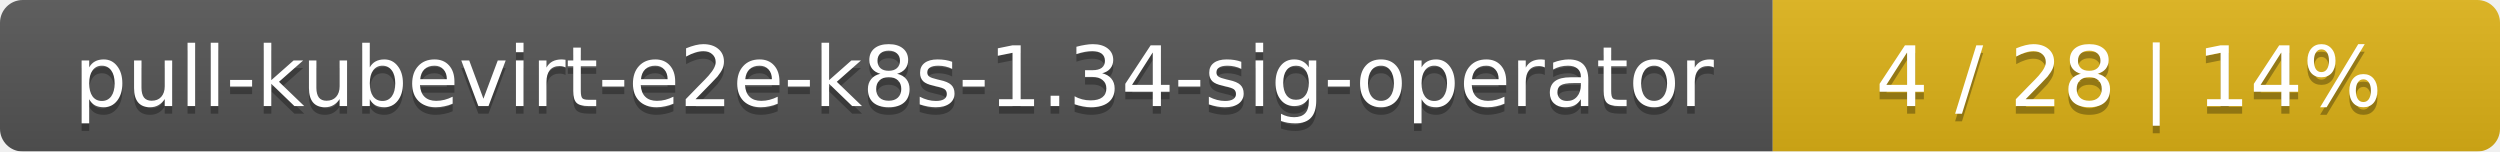
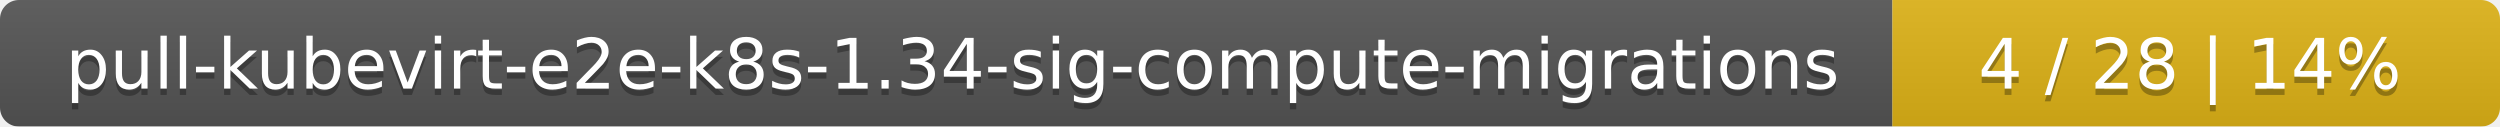
- <svg xmlns="http://www.w3.org/2000/svg" width="330" height="20">
+ <svg xmlns="http://www.w3.org/2000/svg" width="395" height="20">
  <linearGradient id="smooth" x2="0" y2="100%">
    <stop offset="0" stop-color="#bbb" stop-opacity=".1" />
    <stop offset="1" stop-opacity=".1" />
  </linearGradient>
  <mask id="round">
-     <rect width="330" height="20" rx="3" fill="#fff" />
+     <rect width="395" height="20" rx="3" fill="#fff" />
  </mask>
  <g mask="url(#round)">
-     <rect width="234" height="20" fill="#555" />
-     <rect x="234" width="96" height="20" fill="#dfb317" />
-     <rect width="330" height="20" fill="url(#smooth)" />
+     <rect width="299" height="20" fill="#555" />
+     <rect x="299" width="96" height="20" fill="#dfb317" />
+     <rect width="395" height="20" fill="url(#smooth)" />
  </g>
  <g fill="#fff" text-anchor="middle" font-family="DejaVu Sans,Verdana,Geneva,sans-serif" font-size="11">
-     <text x="118" y="15" fill="#010101" fill-opacity=".3">pull-kubevirt-e2e-k8s-1.34-sig-operator</text>
-     <text x="118" y="14">pull-kubevirt-e2e-k8s-1.34-sig-operator</text>
-     <text x="281" y="15" fill="#010101" fill-opacity=".3">4 / 28    |    14%</text>
-     <text x="281" y="14">4 / 28    |    14%</text>
+     <text x="150.5" y="15" fill="#010101" fill-opacity=".3">pull-kubevirt-e2e-k8s-1.34-sig-compute-migrations</text>
+     <text x="150.5" y="14">pull-kubevirt-e2e-k8s-1.34-sig-compute-migrations</text>
+     <text x="346" y="15" fill="#010101" fill-opacity=".3">4 / 28    |    14%</text>
+     <text x="346" y="14">4 / 28    |    14%</text>
  </g>
</svg>
